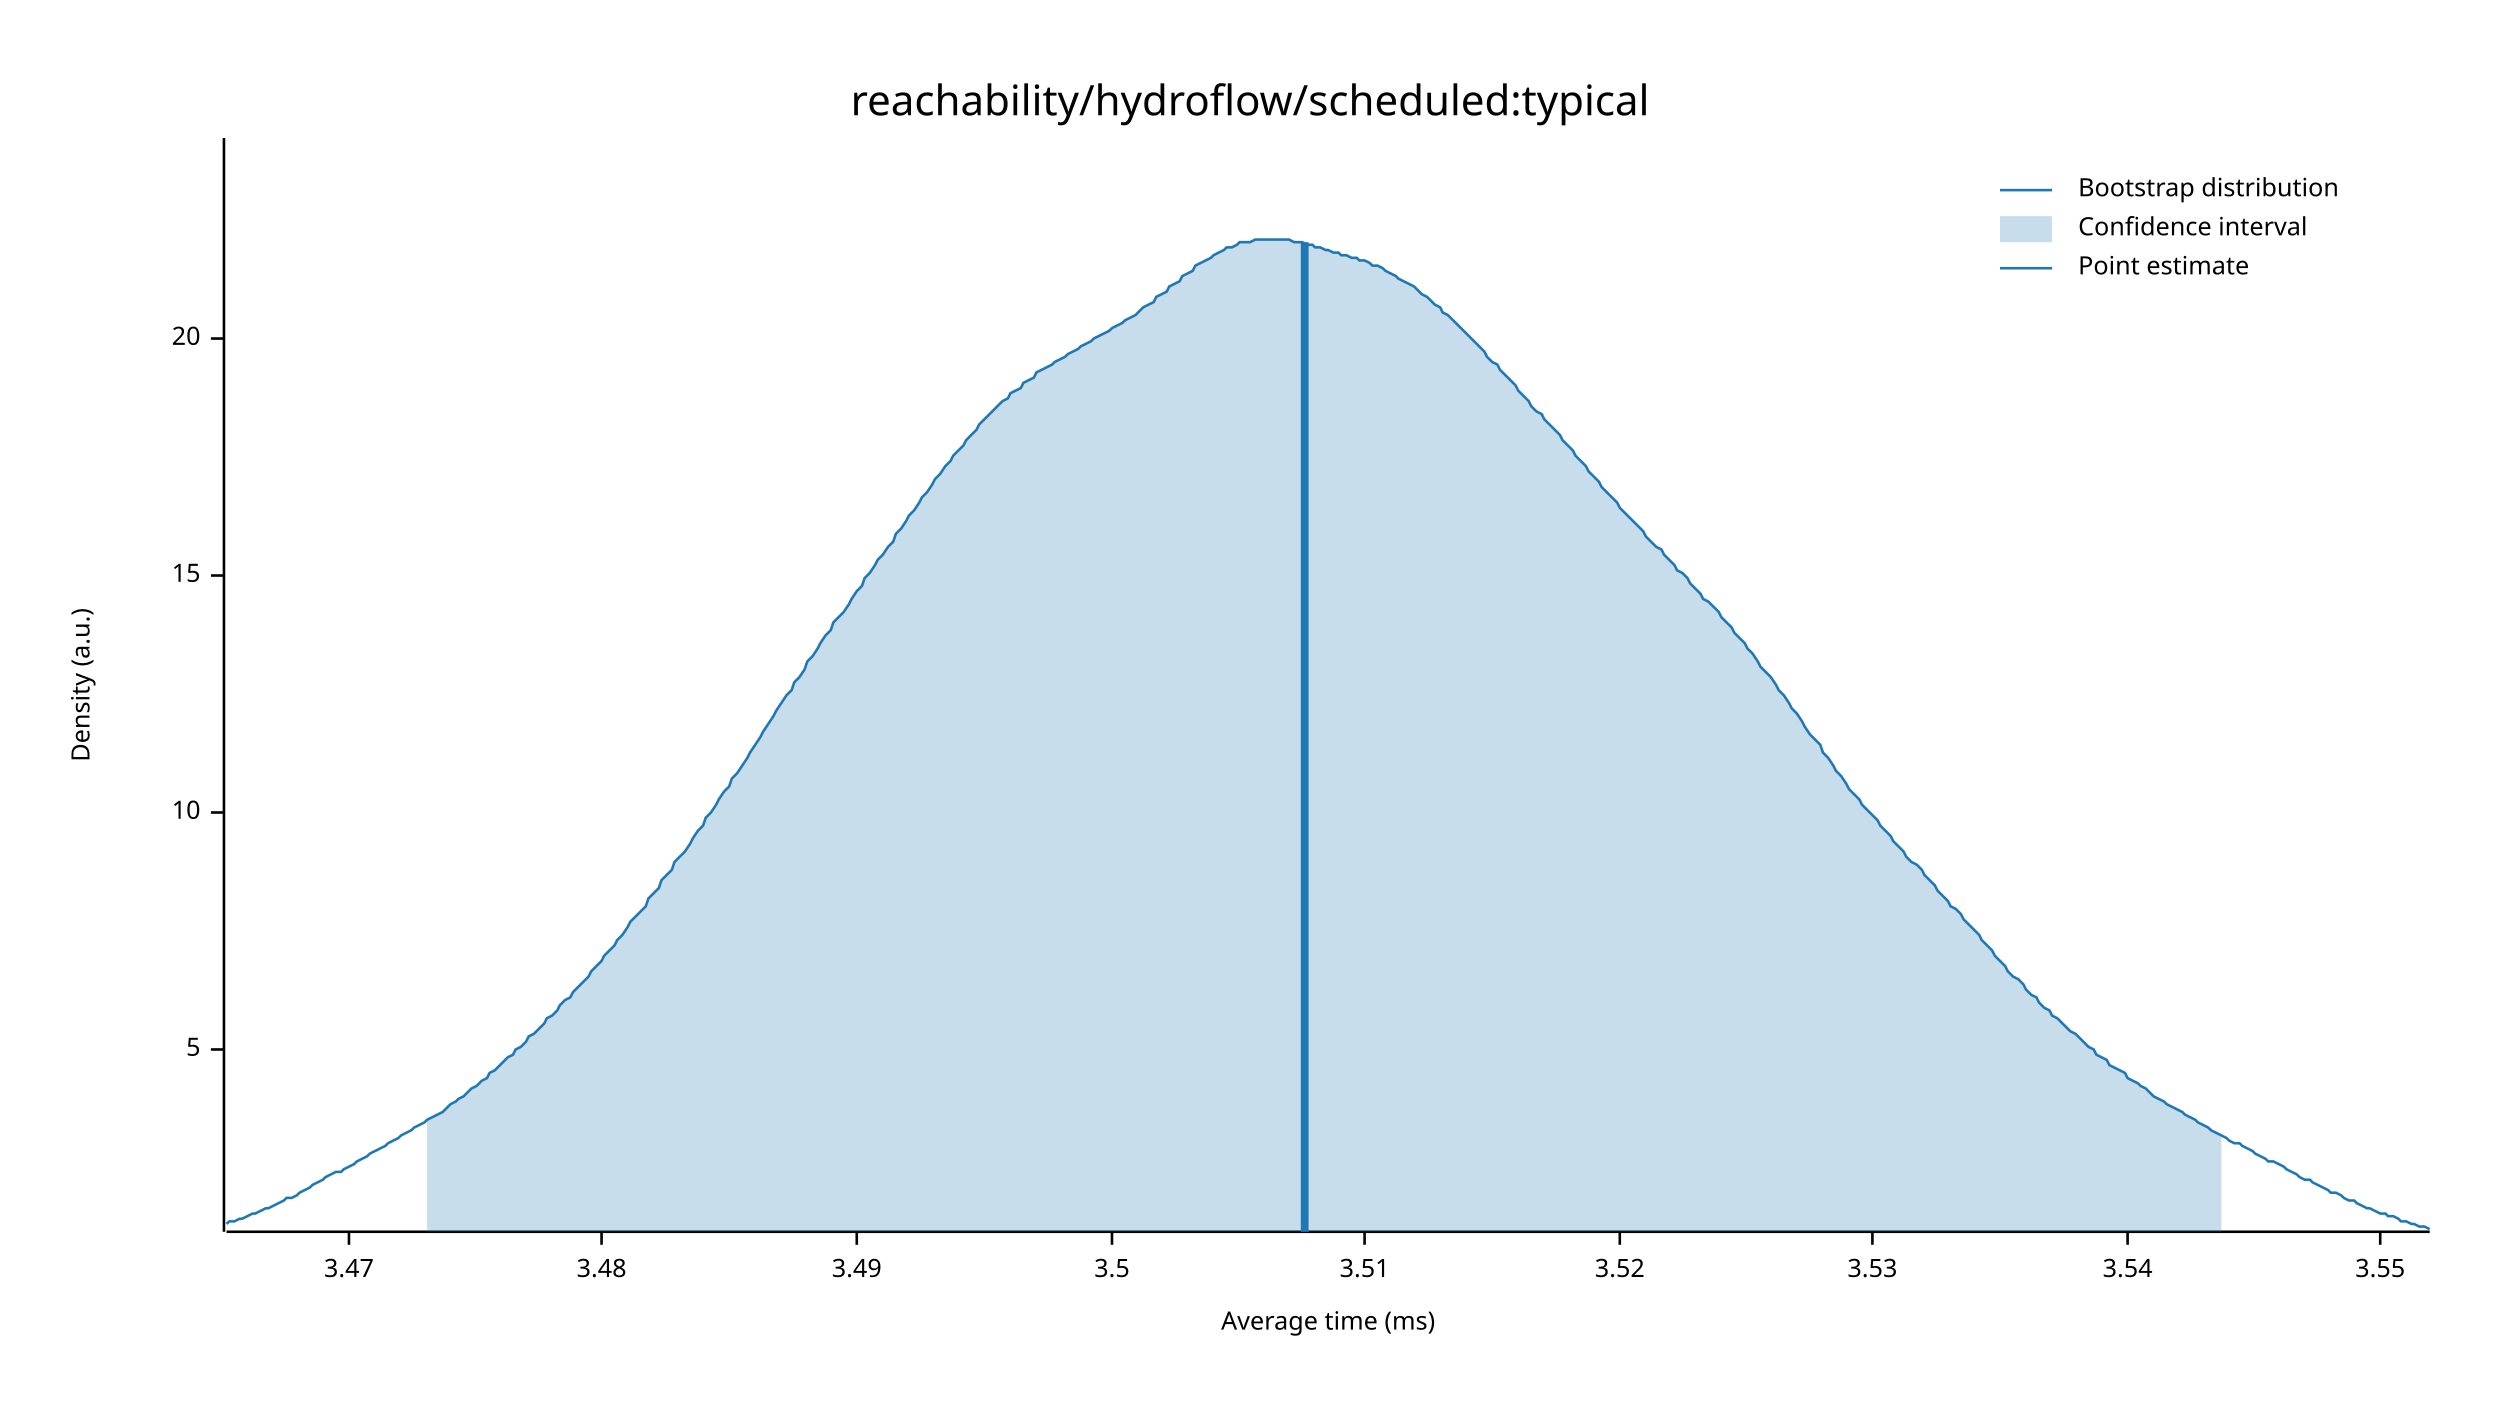
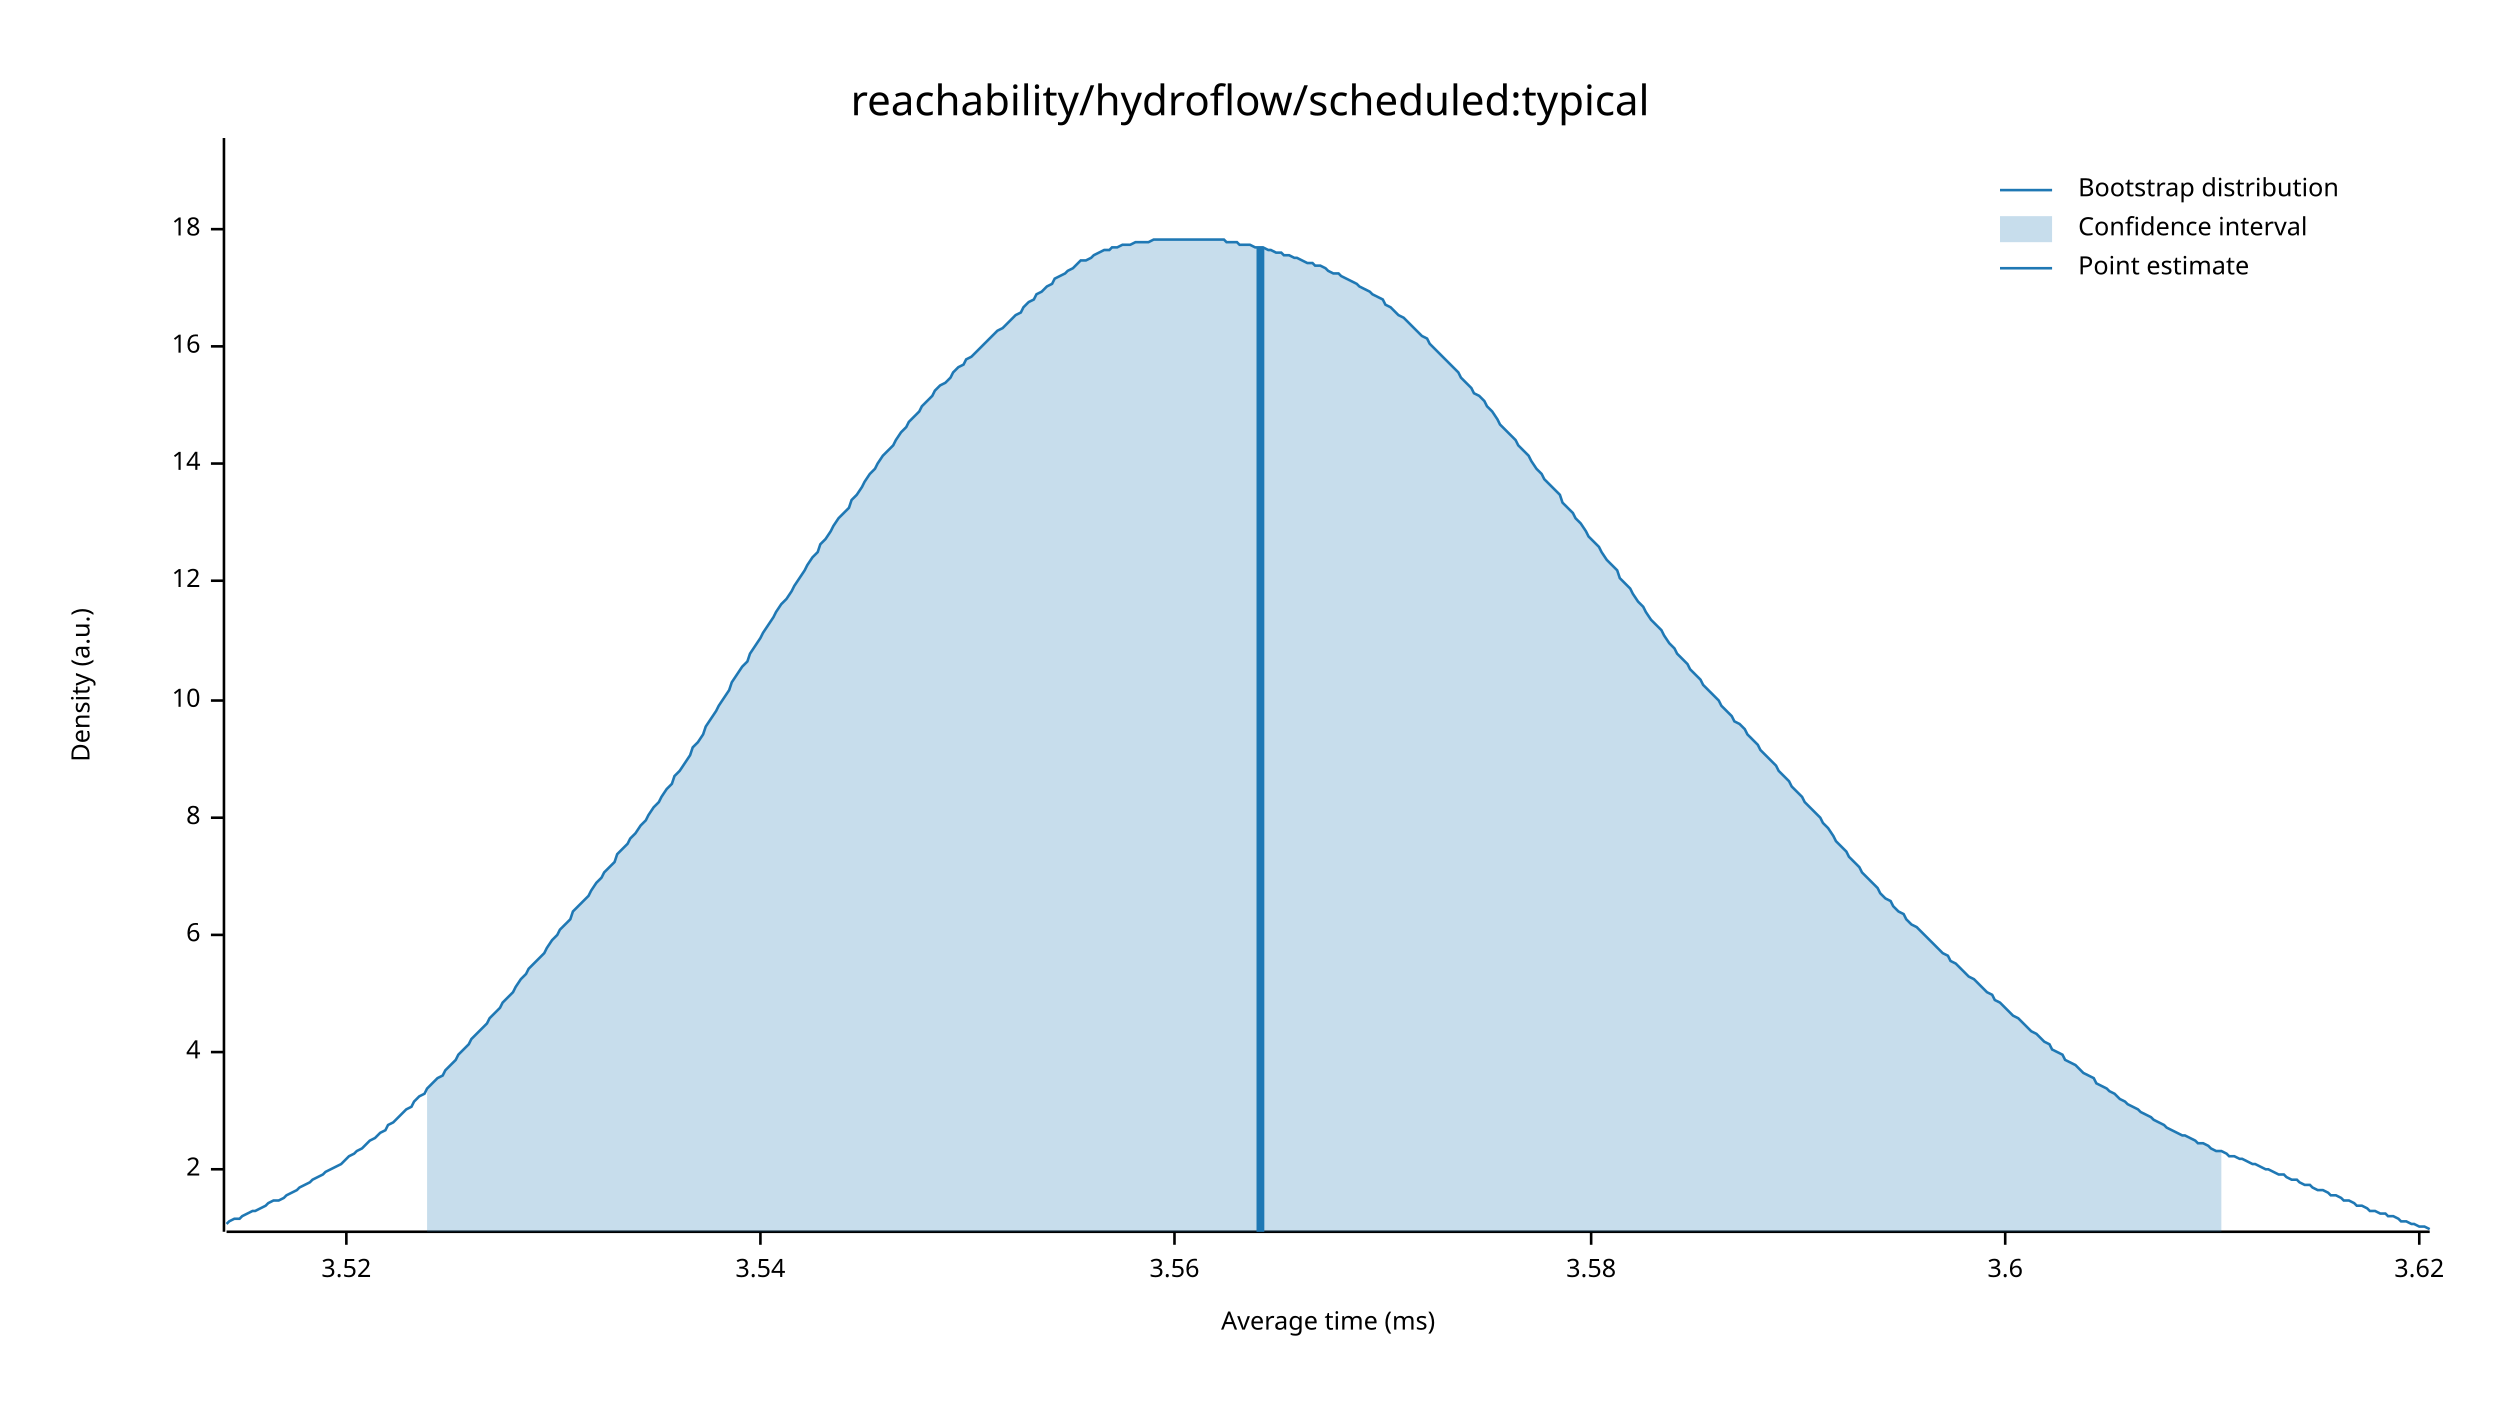
<svg xmlns="http://www.w3.org/2000/svg" width="960" height="540" viewBox="0 0 960 540">
  <text x="480" y="32" dy="0.76em" text-anchor="middle" font-family="sans-serif" font-size="16.129" opacity="1" fill="#000000">
reachability/hydroflow/scheduled:typical
</text>
  <text x="27" y="263" dy="0.76em" text-anchor="middle" font-family="sans-serif" font-size="9.677" opacity="1" fill="#000000" transform="rotate(270, 27, 263)">
Density (a.u.)
</text>
  <text x="510" y="513" dy="-0.5ex" text-anchor="middle" font-family="sans-serif" font-size="9.677" opacity="1" fill="#000000">
Average time (ms)
</text>
  <polyline fill="none" opacity="1" stroke="#000000" stroke-width="1" points="86,53 86,473 " />
-   <text x="77" y="403" dy="0.5ex" text-anchor="end" font-family="sans-serif" font-size="9.677" opacity="1" fill="#000000">
- 5
+   <text x="77" y="449" dy="0.5ex" text-anchor="end" font-family="sans-serif" font-size="9.677" opacity="1" fill="#000000">
+ 2
</text>
-   <polyline fill="none" opacity="1" stroke="#000000" stroke-width="1" points="81,403 86,403 " />
-   <text x="77" y="312" dy="0.5ex" text-anchor="end" font-family="sans-serif" font-size="9.677" opacity="1" fill="#000000">
+   <polyline fill="none" opacity="1" stroke="#000000" stroke-width="1" points="81,449 86,449 " />
+   <text x="77" y="404" dy="0.5ex" text-anchor="end" font-family="sans-serif" font-size="9.677" opacity="1" fill="#000000">
+ 4
+ </text>
+   <polyline fill="none" opacity="1" stroke="#000000" stroke-width="1" points="81,404 86,404 " />
+   <text x="77" y="359" dy="0.5ex" text-anchor="end" font-family="sans-serif" font-size="9.677" opacity="1" fill="#000000">
+ 6
+ </text>
+   <polyline fill="none" opacity="1" stroke="#000000" stroke-width="1" points="81,359 86,359 " />
+   <text x="77" y="314" dy="0.5ex" text-anchor="end" font-family="sans-serif" font-size="9.677" opacity="1" fill="#000000">
+ 8
+ </text>
+   <polyline fill="none" opacity="1" stroke="#000000" stroke-width="1" points="81,314 86,314 " />
+   <text x="77" y="269" dy="0.5ex" text-anchor="end" font-family="sans-serif" font-size="9.677" opacity="1" fill="#000000">
10
</text>
-   <polyline fill="none" opacity="1" stroke="#000000" stroke-width="1" points="81,312 86,312 " />
-   <text x="77" y="221" dy="0.5ex" text-anchor="end" font-family="sans-serif" font-size="9.677" opacity="1" fill="#000000">
- 15
+   <polyline fill="none" opacity="1" stroke="#000000" stroke-width="1" points="81,269 86,269 " />
+   <text x="77" y="223" dy="0.5ex" text-anchor="end" font-family="sans-serif" font-size="9.677" opacity="1" fill="#000000">
+ 12
</text>
-   <polyline fill="none" opacity="1" stroke="#000000" stroke-width="1" points="81,221 86,221 " />
-   <text x="77" y="130" dy="0.5ex" text-anchor="end" font-family="sans-serif" font-size="9.677" opacity="1" fill="#000000">
- 20
+   <polyline fill="none" opacity="1" stroke="#000000" stroke-width="1" points="81,223 86,223 " />
+   <text x="77" y="178" dy="0.5ex" text-anchor="end" font-family="sans-serif" font-size="9.677" opacity="1" fill="#000000">
+ 14
</text>
-   <polyline fill="none" opacity="1" stroke="#000000" stroke-width="1" points="81,130 86,130 " />
+   <polyline fill="none" opacity="1" stroke="#000000" stroke-width="1" points="81,178 86,178 " />
+   <text x="77" y="133" dy="0.5ex" text-anchor="end" font-family="sans-serif" font-size="9.677" opacity="1" fill="#000000">
+ 16
+ </text>
+   <polyline fill="none" opacity="1" stroke="#000000" stroke-width="1" points="81,133 86,133 " />
+   <text x="77" y="88" dy="0.5ex" text-anchor="end" font-family="sans-serif" font-size="9.677" opacity="1" fill="#000000">
+ 18
+ </text>
+   <polyline fill="none" opacity="1" stroke="#000000" stroke-width="1" points="81,88 86,88 " />
  <polyline fill="none" opacity="1" stroke="#000000" stroke-width="1" points="87,473 933,473 " />
-   <text x="134" y="483" dy="0.76em" text-anchor="middle" font-family="sans-serif" font-size="9.677" opacity="1" fill="#000000">
- 3.47
- </text>
-   <polyline fill="none" opacity="1" stroke="#000000" stroke-width="1" points="134,473 134,478 " />
-   <text x="231" y="483" dy="0.76em" text-anchor="middle" font-family="sans-serif" font-size="9.677" opacity="1" fill="#000000">
- 3.48
- </text>
-   <polyline fill="none" opacity="1" stroke="#000000" stroke-width="1" points="231,473 231,478 " />
-   <text x="329" y="483" dy="0.76em" text-anchor="middle" font-family="sans-serif" font-size="9.677" opacity="1" fill="#000000">
- 3.49
- </text>
-   <polyline fill="none" opacity="1" stroke="#000000" stroke-width="1" points="329,473 329,478 " />
-   <text x="427" y="483" dy="0.76em" text-anchor="middle" font-family="sans-serif" font-size="9.677" opacity="1" fill="#000000">
- 3.5
- </text>
-   <polyline fill="none" opacity="1" stroke="#000000" stroke-width="1" points="427,473 427,478 " />
-   <text x="524" y="483" dy="0.76em" text-anchor="middle" font-family="sans-serif" font-size="9.677" opacity="1" fill="#000000">
- 3.51
- </text>
-   <polyline fill="none" opacity="1" stroke="#000000" stroke-width="1" points="524,473 524,478 " />
-   <text x="622" y="483" dy="0.76em" text-anchor="middle" font-family="sans-serif" font-size="9.677" opacity="1" fill="#000000">
+   <text x="133" y="483" dy="0.76em" text-anchor="middle" font-family="sans-serif" font-size="9.677" opacity="1" fill="#000000">
3.52
</text>
-   <polyline fill="none" opacity="1" stroke="#000000" stroke-width="1" points="622,473 622,478 " />
-   <text x="719" y="483" dy="0.76em" text-anchor="middle" font-family="sans-serif" font-size="9.677" opacity="1" fill="#000000">
- 3.53
- </text>
-   <polyline fill="none" opacity="1" stroke="#000000" stroke-width="1" points="719,473 719,478 " />
-   <text x="817" y="483" dy="0.76em" text-anchor="middle" font-family="sans-serif" font-size="9.677" opacity="1" fill="#000000">
+   <polyline fill="none" opacity="1" stroke="#000000" stroke-width="1" points="133,473 133,478 " />
+   <text x="292" y="483" dy="0.76em" text-anchor="middle" font-family="sans-serif" font-size="9.677" opacity="1" fill="#000000">
3.54
</text>
-   <polyline fill="none" opacity="1" stroke="#000000" stroke-width="1" points="817,473 817,478 " />
-   <text x="914" y="483" dy="0.76em" text-anchor="middle" font-family="sans-serif" font-size="9.677" opacity="1" fill="#000000">
- 3.55
+   <polyline fill="none" opacity="1" stroke="#000000" stroke-width="1" points="292,473 292,478 " />
+   <text x="451" y="483" dy="0.76em" text-anchor="middle" font-family="sans-serif" font-size="9.677" opacity="1" fill="#000000">
+ 3.56
</text>
-   <polyline fill="none" opacity="1" stroke="#000000" stroke-width="1" points="914,473 914,478 " />
-   <polyline fill="none" opacity="1" stroke="#1F78B4" stroke-width="1" points="87,470 88,469 90,469 92,468 93,468 95,467 97,466 98,466 100,465 102,464 103,464 105,463 107,462 109,461 110,460 112,460 114,459 115,458 117,457 119,456 120,455 122,454 124,453 125,452 127,451 129,450 131,450 132,449 134,448 136,447 137,446 139,445 141,444 142,443 144,442 146,441 148,440 149,439 151,438 153,437 154,436 156,435 158,434 159,433 161,432 163,431 164,430 166,429 168,428 170,427 171,426 173,424 175,423 176,422 178,421 180,419 181,418 183,417 185,415 187,414 188,412 190,411 192,409 193,408 195,406 197,405 198,403 200,402 202,400 203,398 205,397 207,395 209,393 210,391 212,390 214,388 215,386 217,384 219,383 220,381 222,379 224,377 226,375 227,373 229,371 231,369 232,367 234,365 236,363 237,361 239,359 241,356 242,354 244,352 246,350 248,348 249,345 251,343 253,341 254,338 256,336 258,334 259,331 261,329 263,327 265,324 266,322 268,319 270,317 271,314 273,312 275,309 276,307 278,304 280,302 281,299 283,297 285,294 287,291 288,289 290,286 292,283 293,281 295,278 297,275 298,273 300,270 302,267 304,265 305,262 307,260 309,257 310,254 312,252 314,249 315,247 317,244 319,242 320,239 322,237 324,235 326,232 327,230 329,227 331,225 332,222 334,220 336,217 337,215 339,213 341,210 343,208 344,205 346,203 348,200 349,198 351,196 353,193 354,191 356,189 358,186 359,184 361,182 363,179 365,177 366,175 368,173 370,171 371,169 373,167 375,165 376,163 378,161 380,159 381,158 383,156 385,154 387,153 388,151 390,150 392,149 393,147 395,146 397,145 398,143 400,142 402,141 404,140 405,139 407,138 409,137 410,136 412,135 414,134 415,133 417,132 419,131 420,130 422,129 424,128 426,127 427,126 429,125 431,124 432,123 434,122 436,121 437,120 439,118 441,117 443,116 444,114 446,113 448,112 449,110 451,109 453,108 454,106 456,105 458,104 459,102 461,101 463,100 465,99 466,98 468,97 470,96 471,95 473,95 475,94 476,93 478,93 480,93 482,92 483,92 485,92 487,92 488,92 490,92 492,92 493,92 495,92 497,93 498,93 500,93 502,94 504,94 505,95 507,95 509,96 510,96 512,97 514,97 515,98 517,98 519,99 521,99 522,100 524,100 526,101 527,102 529,102 531,103 532,104 534,105 536,106 537,107 539,108 541,109 543,110 544,111 546,113 548,114 549,115 551,117 553,118 554,120 556,121 558,123 560,125 561,126 563,128 565,130 566,131 568,133 570,135 571,137 573,139 575,140 576,142 578,144 580,146 582,148 583,150 585,152 587,154 588,156 590,158 592,159 593,161 595,163 597,165 599,167 600,169 602,171 604,173 605,175 607,177 609,179 610,181 612,183 614,185 615,187 617,189 619,191 621,193 622,195 624,197 626,199 627,200 629,202 631,204 632,206 634,208 636,210 638,211 639,213 641,215 643,217 644,219 646,220 648,222 649,224 651,226 653,228 654,230 656,231 658,233 660,235 661,237 663,239 665,241 666,243 668,245 670,247 671,249 673,251 675,254 676,256 678,258 680,260 682,263 683,265 685,267 687,270 688,272 690,274 692,277 693,279 695,282 697,284 699,286 700,289 702,291 704,294 705,296 707,298 709,301 710,303 712,305 714,307 715,309 717,311 719,313 721,315 722,317 724,319 726,321 727,323 729,325 731,327 732,329 734,331 736,332 738,334 739,336 741,338 743,340 744,342 746,344 748,346 749,348 751,349 753,351 754,353 756,355 758,357 760,359 761,361 763,363 765,365 766,367 768,369 770,371 771,373 773,375 775,376 777,378 778,380 780,382 782,383 783,385 785,387 787,388 788,390 790,391 792,393 793,394 795,396 797,397 799,399 800,400 802,402 804,403 805,405 807,406 809,407 810,409 812,410 814,411 816,412 817,414 819,415 821,416 822,417 824,418 826,420 827,421 829,422 831,423 832,424 834,425 836,426 838,427 839,428 841,429 843,430 844,431 846,432 848,433 849,434 851,435 853,436 855,437 856,438 858,439 860,439 861,440 863,441 865,442 866,443 868,444 870,445 871,446 873,446 875,447 877,448 878,449 880,450 882,451 883,452 885,453 887,453 888,454 890,455 892,456 894,457 895,458 897,458 899,459 900,460 902,461 904,461 905,462 907,463 909,464 910,464 912,465 914,466 916,466 917,467 919,467 921,468 922,469 924,469 926,470 927,470 929,471 931,471 933,472 " />
-   <polygon opacity="0.25" fill="#1F78B4" points="164,430 166,429 168,428 170,427 171,426 173,424 175,423 176,422 178,421 180,419 181,418 183,417 185,415 187,414 188,412 190,411 192,409 193,408 195,406 197,405 198,403 200,402 202,400 203,398 205,397 207,395 209,393 210,391 212,390 214,388 215,386 217,384 219,383 220,381 222,379 224,377 226,375 227,373 229,371 231,369 232,367 234,365 236,363 237,361 239,359 241,356 242,354 244,352 246,350 248,348 249,345 251,343 253,341 254,338 256,336 258,334 259,331 261,329 263,327 265,324 266,322 268,319 270,317 271,314 273,312 275,309 276,307 278,304 280,302 281,299 283,297 285,294 287,291 288,289 290,286 292,283 293,281 295,278 297,275 298,273 300,270 302,267 304,265 305,262 307,260 309,257 310,254 312,252 314,249 315,247 317,244 319,242 320,239 322,237 324,235 326,232 327,230 329,227 331,225 332,222 334,220 336,217 337,215 339,213 341,210 343,208 344,205 346,203 348,200 349,198 351,196 353,193 354,191 356,189 358,186 359,184 361,182 363,179 365,177 366,175 368,173 370,171 371,169 373,167 375,165 376,163 378,161 380,159 381,158 383,156 385,154 387,153 388,151 390,150 392,149 393,147 395,146 397,145 398,143 400,142 402,141 404,140 405,139 407,138 409,137 410,136 412,135 414,134 415,133 417,132 419,131 420,130 422,129 424,128 426,127 427,126 429,125 431,124 432,123 434,122 436,121 437,120 439,118 441,117 443,116 444,114 446,113 448,112 449,110 451,109 453,108 454,106 456,105 458,104 459,102 461,101 463,100 465,99 466,98 468,97 470,96 471,95 473,95 475,94 476,93 478,93 480,93 482,92 483,92 485,92 487,92 488,92 490,92 492,92 493,92 495,92 497,93 498,93 500,93 502,94 504,94 505,95 507,95 509,96 510,96 512,97 514,97 515,98 517,98 519,99 521,99 522,100 524,100 526,101 527,102 529,102 531,103 532,104 534,105 536,106 537,107 539,108 541,109 543,110 544,111 546,113 548,114 549,115 551,117 553,118 554,120 556,121 558,123 560,125 561,126 563,128 565,130 566,131 568,133 570,135 571,137 573,139 575,140 576,142 578,144 580,146 582,148 583,150 585,152 587,154 588,156 590,158 592,159 593,161 595,163 597,165 599,167 600,169 602,171 604,173 605,175 607,177 609,179 610,181 612,183 614,185 615,187 617,189 619,191 621,193 622,195 624,197 626,199 627,200 629,202 631,204 632,206 634,208 636,210 638,211 639,213 641,215 643,217 644,219 646,220 648,222 649,224 651,226 653,228 654,230 656,231 658,233 660,235 661,237 663,239 665,241 666,243 668,245 670,247 671,249 673,251 675,254 676,256 678,258 680,260 682,263 683,265 685,267 687,270 688,272 690,274 692,277 693,279 695,282 697,284 699,286 700,289 702,291 704,294 705,296 707,298 709,301 710,303 712,305 714,307 715,309 717,311 719,313 721,315 722,317 724,319 726,321 727,323 729,325 731,327 732,329 734,331 736,332 738,334 739,336 741,338 743,340 744,342 746,344 748,346 749,348 751,349 753,351 754,353 756,355 758,357 760,359 761,361 763,363 765,365 766,367 768,369 770,371 771,373 773,375 775,376 777,378 778,380 780,382 782,383 783,385 785,387 787,388 788,390 790,391 792,393 793,394 795,396 797,397 799,399 800,400 802,402 804,403 805,405 807,406 809,407 810,409 812,410 814,411 816,412 817,414 819,415 821,416 822,417 824,418 826,420 827,421 829,422 831,423 832,424 834,425 836,426 838,427 839,428 841,429 843,430 844,431 846,432 848,433 849,434 851,435 853,436 853,473 164,473 " />
-   <polyline fill="none" opacity="1" stroke="#1F78B4" stroke-width="3" points="501,473 501,93 " />
+   <polyline fill="none" opacity="1" stroke="#000000" stroke-width="1" points="451,473 451,478 " />
+   <text x="611" y="483" dy="0.76em" text-anchor="middle" font-family="sans-serif" font-size="9.677" opacity="1" fill="#000000">
+ 3.58
+ </text>
+   <polyline fill="none" opacity="1" stroke="#000000" stroke-width="1" points="611,473 611,478 " />
+   <text x="770" y="483" dy="0.76em" text-anchor="middle" font-family="sans-serif" font-size="9.677" opacity="1" fill="#000000">
+ 3.6
+ </text>
+   <polyline fill="none" opacity="1" stroke="#000000" stroke-width="1" points="770,473 770,478 " />
+   <text x="929" y="483" dy="0.76em" text-anchor="middle" font-family="sans-serif" font-size="9.677" opacity="1" fill="#000000">
+ 3.62
+ </text>
+   <polyline fill="none" opacity="1" stroke="#000000" stroke-width="1" points="929,473 929,478 " />
+   <polyline fill="none" opacity="1" stroke="#1F78B4" stroke-width="1" points="87,470 88,469 90,468 92,468 93,467 95,466 97,465 98,465 100,464 102,463 103,462 105,461 107,461 109,460 110,459 112,458 114,457 115,456 117,455 119,454 120,453 122,452 124,451 125,450 127,449 129,448 131,447 132,446 134,444 136,443 137,442 139,441 141,439 142,438 144,437 146,435 148,434 149,432 151,431 153,429 154,428 156,426 158,425 159,423 161,421 163,420 164,418 166,416 168,414 170,413 171,411 173,409 175,407 176,405 178,403 180,401 181,399 183,397 185,395 187,393 188,391 190,389 192,387 193,385 195,383 197,381 198,379 200,376 202,374 203,372 205,370 207,368 209,366 210,364 212,361 214,359 215,357 217,355 219,353 220,350 222,348 224,346 226,344 227,342 229,339 231,337 232,335 234,333 236,331 237,328 239,326 241,324 242,322 244,320 246,317 248,315 249,313 251,310 253,308 254,306 256,303 258,301 259,298 261,296 263,293 265,290 266,287 268,285 270,282 271,279 273,276 275,273 276,271 278,268 280,265 281,262 283,259 285,256 287,254 288,251 290,248 292,245 293,243 295,240 297,237 298,235 300,232 302,230 304,227 305,225 307,222 309,219 310,217 312,214 314,212 315,209 317,207 319,204 320,202 322,199 324,197 326,195 327,192 329,190 331,187 332,185 334,182 336,180 337,178 339,175 341,173 343,171 344,169 346,166 348,164 349,162 351,160 353,158 354,156 356,154 358,152 359,150 361,148 363,147 365,145 366,143 368,141 370,140 371,138 373,137 375,135 376,134 378,132 380,130 381,129 383,127 385,126 387,124 388,123 390,121 392,120 393,118 395,116 397,115 398,113 400,112 402,110 404,109 405,107 407,106 409,105 410,104 412,103 414,101 415,100 417,100 419,99 420,98 422,97 424,96 426,96 427,95 429,95 431,94 432,94 434,94 436,93 437,93 439,93 441,93 443,92 444,92 446,92 448,92 449,92 451,92 453,92 454,92 456,92 458,92 459,92 461,92 463,92 465,92 466,92 468,92 470,92 471,93 473,93 475,93 476,94 478,94 480,94 482,95 483,95 485,95 487,96 488,96 490,97 492,97 493,98 495,98 497,99 498,99 500,100 502,101 504,101 505,102 507,102 509,103 510,104 512,105 514,105 515,106 517,107 519,108 521,109 522,110 524,111 526,112 527,113 529,114 531,115 532,117 534,118 536,120 537,121 539,122 541,124 543,126 544,127 546,129 548,130 549,132 551,134 553,136 554,137 556,139 558,141 560,143 561,145 563,147 565,149 566,151 568,152 570,154 571,156 573,158 575,161 576,163 578,165 580,167 582,169 583,171 585,173 587,175 588,177 590,180 592,182 593,184 595,186 597,188 599,190 600,193 602,195 604,197 605,199 607,201 609,204 610,206 612,208 614,210 615,212 617,215 619,217 621,219 622,222 624,224 626,226 627,228 629,231 631,233 632,235 634,238 636,240 638,242 639,244 641,247 643,249 644,251 646,253 648,255 649,257 651,259 653,261 654,263 656,265 658,267 660,269 661,271 663,273 665,275 666,277 668,278 670,280 671,282 673,284 675,286 676,288 678,290 680,292 682,294 683,296 685,298 687,300 688,302 690,304 692,306 693,308 695,310 697,312 699,314 700,316 702,318 704,321 705,323 707,325 709,327 710,329 712,331 714,333 715,335 717,337 719,339 721,341 722,343 724,345 726,346 727,348 729,350 731,351 732,353 734,355 736,356 738,358 739,359 741,361 743,363 744,364 746,366 748,367 749,369 751,370 753,372 754,373 756,375 758,376 760,378 761,379 763,381 765,382 766,384 768,385 770,387 771,388 773,390 775,391 777,393 778,394 780,396 782,397 783,398 785,400 787,401 788,403 790,404 792,405 793,407 795,408 797,409 799,411 800,412 802,413 804,414 805,416 807,417 809,418 810,419 812,420 814,422 816,423 817,424 819,425 821,426 822,427 824,428 826,429 827,430 829,431 831,432 832,433 834,434 836,435 838,436 839,436 841,437 843,438 844,439 846,439 848,440 849,441 851,442 853,442 855,443 856,444 858,444 860,445 861,445 863,446 865,447 866,447 868,448 870,449 871,449 873,450 875,451 877,451 878,452 880,453 882,453 883,454 885,455 887,455 888,456 890,457 892,457 894,458 895,459 897,459 899,460 900,461 902,461 904,462 905,463 907,463 909,464 910,465 912,465 914,466 916,466 917,467 919,467 921,468 922,469 924,469 926,470 927,470 929,471 931,471 933,472 " />
+   <polygon opacity="0.25" fill="#1F78B4" points="164,418 166,416 168,414 170,413 171,411 173,409 175,407 176,405 178,403 180,401 181,399 183,397 185,395 187,393 188,391 190,389 192,387 193,385 195,383 197,381 198,379 200,376 202,374 203,372 205,370 207,368 209,366 210,364 212,361 214,359 215,357 217,355 219,353 220,350 222,348 224,346 226,344 227,342 229,339 231,337 232,335 234,333 236,331 237,328 239,326 241,324 242,322 244,320 246,317 248,315 249,313 251,310 253,308 254,306 256,303 258,301 259,298 261,296 263,293 265,290 266,287 268,285 270,282 271,279 273,276 275,273 276,271 278,268 280,265 281,262 283,259 285,256 287,254 288,251 290,248 292,245 293,243 295,240 297,237 298,235 300,232 302,230 304,227 305,225 307,222 309,219 310,217 312,214 314,212 315,209 317,207 319,204 320,202 322,199 324,197 326,195 327,192 329,190 331,187 332,185 334,182 336,180 337,178 339,175 341,173 343,171 344,169 346,166 348,164 349,162 351,160 353,158 354,156 356,154 358,152 359,150 361,148 363,147 365,145 366,143 368,141 370,140 371,138 373,137 375,135 376,134 378,132 380,130 381,129 383,127 385,126 387,124 388,123 390,121 392,120 393,118 395,116 397,115 398,113 400,112 402,110 404,109 405,107 407,106 409,105 410,104 412,103 414,101 415,100 417,100 419,99 420,98 422,97 424,96 426,96 427,95 429,95 431,94 432,94 434,94 436,93 437,93 439,93 441,93 443,92 444,92 446,92 448,92 449,92 451,92 453,92 454,92 456,92 458,92 459,92 461,92 463,92 465,92 466,92 468,92 470,92 471,93 473,93 475,93 476,94 478,94 480,94 482,95 483,95 485,95 487,96 488,96 490,97 492,97 493,98 495,98 497,99 498,99 500,100 502,101 504,101 505,102 507,102 509,103 510,104 512,105 514,105 515,106 517,107 519,108 521,109 522,110 524,111 526,112 527,113 529,114 531,115 532,117 534,118 536,120 537,121 539,122 541,124 543,126 544,127 546,129 548,130 549,132 551,134 553,136 554,137 556,139 558,141 560,143 561,145 563,147 565,149 566,151 568,152 570,154 571,156 573,158 575,161 576,163 578,165 580,167 582,169 583,171 585,173 587,175 588,177 590,180 592,182 593,184 595,186 597,188 599,190 600,193 602,195 604,197 605,199 607,201 609,204 610,206 612,208 614,210 615,212 617,215 619,217 621,219 622,222 624,224 626,226 627,228 629,231 631,233 632,235 634,238 636,240 638,242 639,244 641,247 643,249 644,251 646,253 648,255 649,257 651,259 653,261 654,263 656,265 658,267 660,269 661,271 663,273 665,275 666,277 668,278 670,280 671,282 673,284 675,286 676,288 678,290 680,292 682,294 683,296 685,298 687,300 688,302 690,304 692,306 693,308 695,310 697,312 699,314 700,316 702,318 704,321 705,323 707,325 709,327 710,329 712,331 714,333 715,335 717,337 719,339 721,341 722,343 724,345 726,346 727,348 729,350 731,351 732,353 734,355 736,356 738,358 739,359 741,361 743,363 744,364 746,366 748,367 749,369 751,370 753,372 754,373 756,375 758,376 760,378 761,379 763,381 765,382 766,384 768,385 770,387 771,388 773,390 775,391 777,393 778,394 780,396 782,397 783,398 785,400 787,401 788,403 790,404 792,405 793,407 795,408 797,409 799,411 800,412 802,413 804,414 805,416 807,417 809,418 810,419 812,420 814,422 816,423 817,424 819,425 821,426 822,427 824,428 826,429 827,430 829,431 831,432 832,433 834,434 836,435 838,436 839,436 841,437 843,438 844,439 846,439 848,440 849,441 851,442 853,442 853,473 164,473 " />
+   <polyline fill="none" opacity="1" stroke="#1F78B4" stroke-width="3" points="484,473 484,95 " />
  <text x="798" y="68" dy="0.76em" text-anchor="start" font-family="sans-serif" font-size="9.677" opacity="1" fill="#000000">
Bootstrap distribution
</text>
  <text x="798" y="83" dy="0.76em" text-anchor="start" font-family="sans-serif" font-size="9.677" opacity="1" fill="#000000">
Confidence interval
</text>
  <text x="798" y="98" dy="0.76em" text-anchor="start" font-family="sans-serif" font-size="9.677" opacity="1" fill="#000000">
Point estimate
</text>
  <polyline fill="none" opacity="1" stroke="#1F78B4" stroke-width="1" points="768,73 788,73 " />
  <rect x="768" y="83" width="20" height="10" opacity="0.25" fill="#1F78B4" stroke="none" />
  <polyline fill="none" opacity="1" stroke="#1F78B4" stroke-width="1" points="768,103 788,103 " />
</svg>
